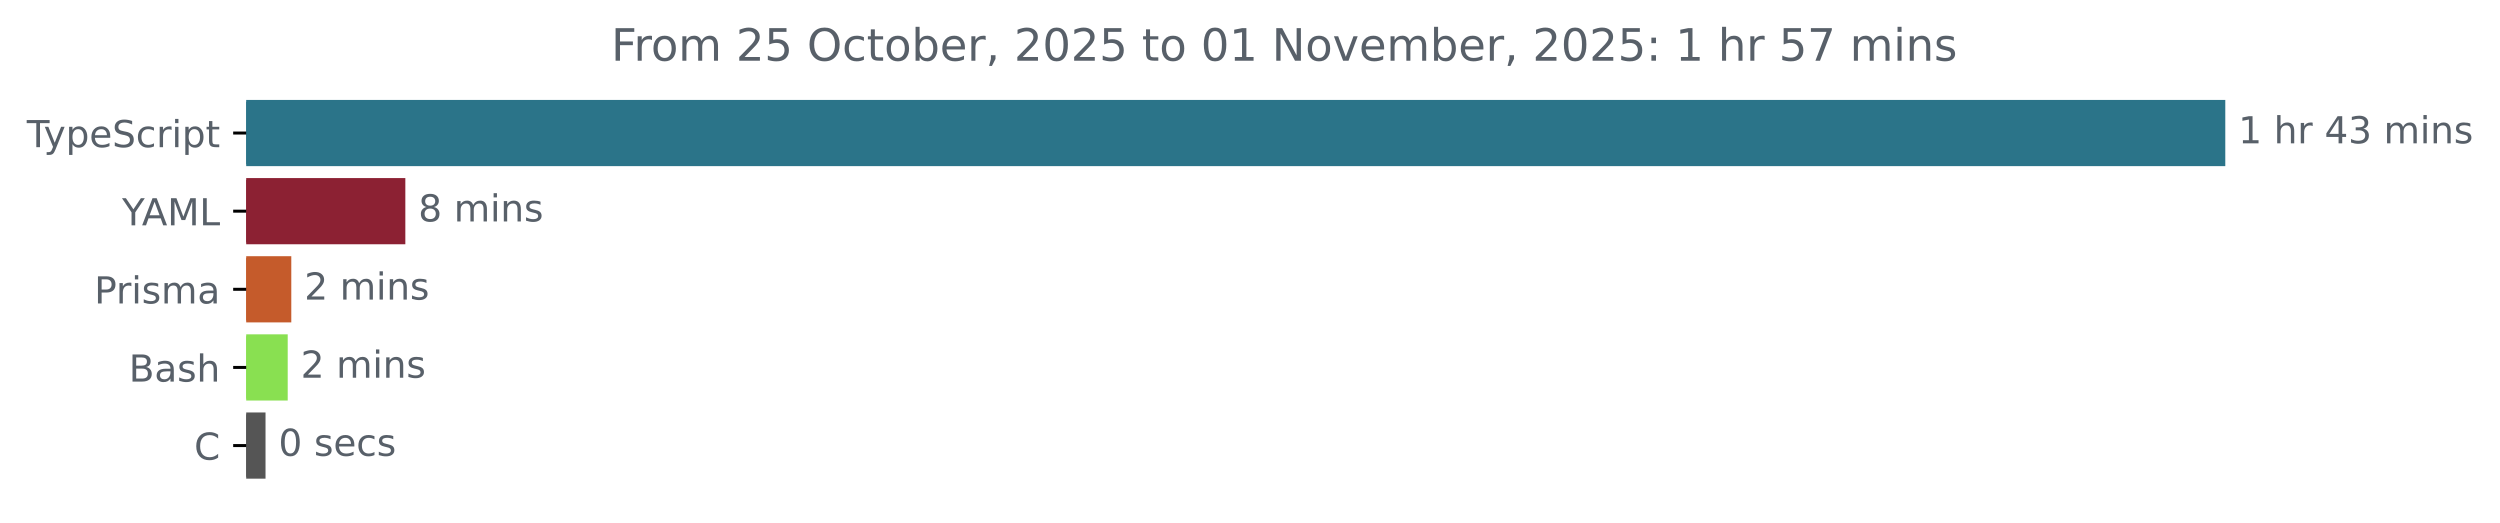
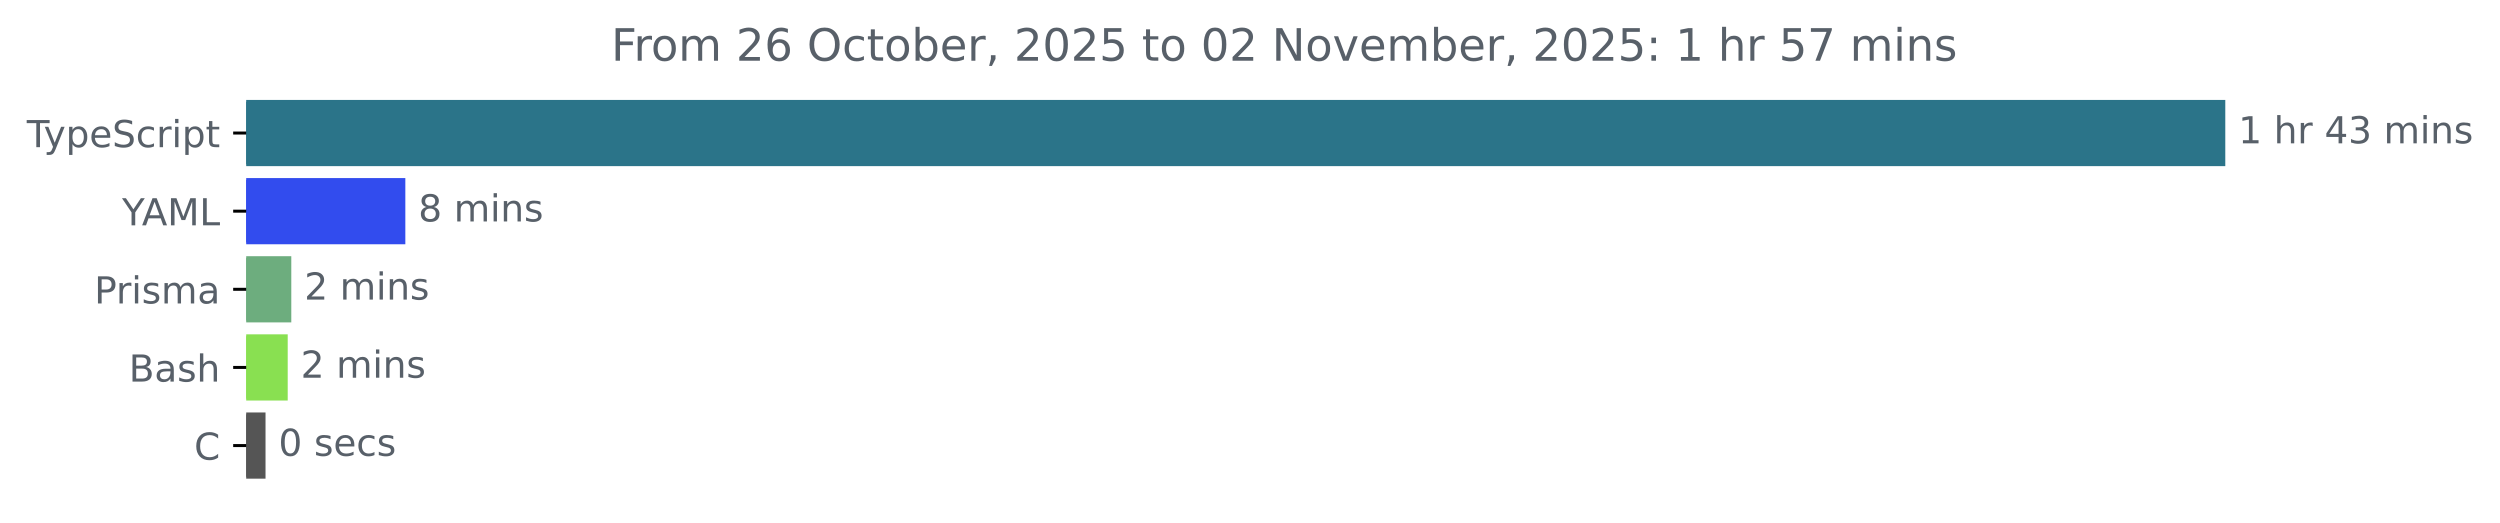
<svg xmlns="http://www.w3.org/2000/svg" xmlns:xlink="http://www.w3.org/1999/xlink" width="671.935pt" height="140.398pt" viewBox="0 0 671.935 140.398" version="1.1">
  <defs>
    <style type="text/css">*{stroke-linejoin: round; stroke-linecap: butt}</style>
  </defs>
  <g id="figure_1">
    <g id="patch_1">
      <path d="M -0 140.398  L 671.935 140.398  L 671.935 0  L -0 0  L -0 140.398  z " style="fill: none" />
    </g>
    <g id="axes_1">
      <g id="patch_2">
-         <path d="M 66.17 27.358  L 597.599 27.358  L 597.599 44.158  L 66.17 44.158  z " clip-path="url(#pf7702e4511)" style="fill: #2b7489; stroke: #2b7489; stroke-linejoin: miter" />
+         <path d="M 66.17 27.358  L 597.599 27.358  L 597.599 44.158  L 66.17 44.158  z " clip-path="url(#p5a06d6ef88)" style="fill: #2b7489; stroke: #2b7489; stroke-linejoin: miter" />
      </g>
      <g id="patch_3">
-         <path d="M 66.17 48.358  L 108.444 48.358  L 108.444 65.158  L 66.17 65.158  z " clip-path="url(#pf7702e4511)" style="fill: #8c2133; stroke: #8c2133; stroke-linejoin: miter" />
+         <path d="M 66.17 48.358  L 108.444 48.358  L 108.444 65.158  L 66.17 65.158  z " clip-path="url(#p5a06d6ef88)" style="fill: #324cee; stroke: #324cee; stroke-linejoin: miter" />
      </g>
      <g id="patch_4">
-         <path d="M 66.17 69.358  L 77.792 69.358  L 77.792 86.158  L 66.17 86.158  z " clip-path="url(#pf7702e4511)" style="fill: #c55b2b; stroke: #c55b2b; stroke-linejoin: miter" />
+         <path d="M 66.17 69.358  L 77.792 69.358  L 77.792 86.158  L 66.17 86.158  z " clip-path="url(#p5a06d6ef88)" style="fill: #6dad7e; stroke: #6dad7e; stroke-linejoin: miter" />
      </g>
      <g id="patch_5">
-         <path d="M 66.17 90.358  L 76.829 90.358  L 76.829 107.158  L 66.17 107.158  z " clip-path="url(#pf7702e4511)" style="fill: #89e051; stroke: #89e051; stroke-linejoin: miter" />
+         <path d="M 66.17 90.358  L 76.829 90.358  L 76.829 107.158  L 66.17 107.158  z " clip-path="url(#p5a06d6ef88)" style="fill: #89e051; stroke: #89e051; stroke-linejoin: miter" />
      </g>
      <g id="patch_6">
-         <path d="M 66.17 111.358  L 70.867 111.358  L 70.867 128.158  L 66.17 128.158  z " clip-path="url(#pf7702e4511)" style="fill: #555555; stroke: #555555; stroke-linejoin: miter" />
+         <path d="M 66.17 111.358  L 70.867 111.358  L 70.867 128.158  L 66.17 128.158  z " clip-path="url(#p5a06d6ef88)" style="fill: #555555; stroke: #555555; stroke-linejoin: miter" />
      </g>
      <g id="matplotlib.axis_1" />
      <g id="matplotlib.axis_2">
        <g id="ytick_1">
          <g id="line2d_1">
            <defs>
-               <path id="m2e7dc67fa0" d="M 0 0  L -3.5 0  " style="stroke: #000000; stroke-width: 0.8" />
+               <path id="mb543002698" d="M 0 0  L -3.5 0  " style="stroke: #000000; stroke-width: 0.8" />
            </defs>
            <g>
-               <use xlink:href="#m2e7dc67fa0" x="66.17" y="35.758" style="stroke: #000000; stroke-width: 0.8" />
+               <use xlink:href="#mb543002698" x="66.17" y="35.758" style="stroke: #000000; stroke-width: 0.8" />
            </g>
          </g>
          <g id="text_1">
            <g style="fill: #586069" transform="translate(7.2 39.55734) scale(0.1 -0.1)">
              <defs>
                <path id="DejaVuSans-54" d="M -19 4666  L 3928 4666  L 3928 4134  L 2272 4134  L 2272 0  L 1638 0  L 1638 4134  L -19 4134  L -19 4666  z " transform="scale(0.015625)" />
                <path id="DejaVuSans-79" d="M 2059 -325  Q 1816 -950 1584 -1140  Q 1353 -1331 966 -1331  L 506 -1331  L 506 -850  L 844 -850  Q 1081 -850 1212 -737  Q 1344 -625 1503 -206  L 1606 56  L 191 3500  L 800 3500  L 1894 763  L 2988 3500  L 3597 3500  L 2059 -325  z " transform="scale(0.015625)" />
                <path id="DejaVuSans-70" d="M 1159 525  L 1159 -1331  L 581 -1331  L 581 3500  L 1159 3500  L 1159 2969  Q 1341 3281 1617 3432  Q 1894 3584 2278 3584  Q 2916 3584 3314 3078  Q 3713 2572 3713 1747  Q 3713 922 3314 415  Q 2916 -91 2278 -91  Q 1894 -91 1617 61  Q 1341 213 1159 525  z M 3116 1747  Q 3116 2381 2855 2742  Q 2594 3103 2138 3103  Q 1681 3103 1420 2742  Q 1159 2381 1159 1747  Q 1159 1113 1420 752  Q 1681 391 2138 391  Q 2594 391 2855 752  Q 3116 1113 3116 1747  z " transform="scale(0.015625)" />
                <path id="DejaVuSans-65" d="M 3597 1894  L 3597 1613  L 953 1613  Q 991 1019 1311 708  Q 1631 397 2203 397  Q 2534 397 2845 478  Q 3156 559 3463 722  L 3463 178  Q 3153 47 2828 -22  Q 2503 -91 2169 -91  Q 1331 -91 842 396  Q 353 884 353 1716  Q 353 2575 817 3079  Q 1281 3584 2069 3584  Q 2775 3584 3186 3129  Q 3597 2675 3597 1894  z M 3022 2063  Q 3016 2534 2758 2815  Q 2500 3097 2075 3097  Q 1594 3097 1305 2825  Q 1016 2553 972 2059  L 3022 2063  z " transform="scale(0.015625)" />
                <path id="DejaVuSans-53" d="M 3425 4513  L 3425 3897  Q 3066 4069 2747 4153  Q 2428 4238 2131 4238  Q 1616 4238 1336 4038  Q 1056 3838 1056 3469  Q 1056 3159 1242 3001  Q 1428 2844 1947 2747  L 2328 2669  Q 3034 2534 3370 2195  Q 3706 1856 3706 1288  Q 3706 609 3251 259  Q 2797 -91 1919 -91  Q 1588 -91 1214 -16  Q 841 59 441 206  L 441 856  Q 825 641 1194 531  Q 1563 422 1919 422  Q 2459 422 2753 634  Q 3047 847 3047 1241  Q 3047 1584 2836 1778  Q 2625 1972 2144 2069  L 1759 2144  Q 1053 2284 737 2584  Q 422 2884 422 3419  Q 422 4038 858 4394  Q 1294 4750 2059 4750  Q 2388 4750 2728 4690  Q 3069 4631 3425 4513  z " transform="scale(0.015625)" />
                <path id="DejaVuSans-63" d="M 3122 3366  L 3122 2828  Q 2878 2963 2633 3030  Q 2388 3097 2138 3097  Q 1578 3097 1268 2742  Q 959 2388 959 1747  Q 959 1106 1268 751  Q 1578 397 2138 397  Q 2388 397 2633 464  Q 2878 531 3122 666  L 3122 134  Q 2881 22 2623 -34  Q 2366 -91 2075 -91  Q 1284 -91 818 406  Q 353 903 353 1747  Q 353 2603 823 3093  Q 1294 3584 2113 3584  Q 2378 3584 2631 3529  Q 2884 3475 3122 3366  z " transform="scale(0.015625)" />
                <path id="DejaVuSans-72" d="M 2631 2963  Q 2534 3019 2420 3045  Q 2306 3072 2169 3072  Q 1681 3072 1420 2755  Q 1159 2438 1159 1844  L 1159 0  L 581 0  L 581 3500  L 1159 3500  L 1159 2956  Q 1341 3275 1631 3429  Q 1922 3584 2338 3584  Q 2397 3584 2469 3576  Q 2541 3569 2628 3553  L 2631 2963  z " transform="scale(0.015625)" />
                <path id="DejaVuSans-69" d="M 603 3500  L 1178 3500  L 1178 0  L 603 0  L 603 3500  z M 603 4863  L 1178 4863  L 1178 4134  L 603 4134  L 603 4863  z " transform="scale(0.015625)" />
                <path id="DejaVuSans-74" d="M 1172 4494  L 1172 3500  L 2356 3500  L 2356 3053  L 1172 3053  L 1172 1153  Q 1172 725 1289 603  Q 1406 481 1766 481  L 2356 481  L 2356 0  L 1766 0  Q 1100 0 847 248  Q 594 497 594 1153  L 594 3053  L 172 3053  L 172 3500  L 594 3500  L 594 4494  L 1172 4494  z " transform="scale(0.015625)" />
              </defs>
              <use xlink:href="#DejaVuSans-54" />
              <use xlink:href="#DejaVuSans-79" x="45.459" />
              <use xlink:href="#DejaVuSans-70" x="104.639" />
              <use xlink:href="#DejaVuSans-65" x="168.115" />
              <use xlink:href="#DejaVuSans-53" x="229.639" />
              <use xlink:href="#DejaVuSans-63" x="293.115" />
              <use xlink:href="#DejaVuSans-72" x="348.096" />
              <use xlink:href="#DejaVuSans-69" x="389.209" />
              <use xlink:href="#DejaVuSans-70" x="416.992" />
              <use xlink:href="#DejaVuSans-74" x="480.469" />
            </g>
          </g>
        </g>
        <g id="ytick_2">
          <g id="line2d_2">
            <g>
-               <use xlink:href="#m2e7dc67fa0" x="66.17" y="56.758" style="stroke: #000000; stroke-width: 0.8" />
+               <use xlink:href="#mb543002698" x="66.17" y="56.758" style="stroke: #000000; stroke-width: 0.8" />
            </g>
          </g>
          <g id="text_2">
            <g style="fill: #586069" transform="translate(32.79688 60.55734) scale(0.1 -0.1)">
              <defs>
                <path id="DejaVuSans-59" d="M -13 4666  L 666 4666  L 1959 2747  L 3244 4666  L 3922 4666  L 2272 2222  L 2272 0  L 1638 0  L 1638 2222  L -13 4666  z " transform="scale(0.015625)" />
                <path id="DejaVuSans-41" d="M 2188 4044  L 1331 1722  L 3047 1722  L 2188 4044  z M 1831 4666  L 2547 4666  L 4325 0  L 3669 0  L 3244 1197  L 1141 1197  L 716 0  L 50 0  L 1831 4666  z " transform="scale(0.015625)" />
                <path id="DejaVuSans-4d" d="M 628 4666  L 1569 4666  L 2759 1491  L 3956 4666  L 4897 4666  L 4897 0  L 4281 0  L 4281 4097  L 3078 897  L 2444 897  L 1241 4097  L 1241 0  L 628 0  L 628 4666  z " transform="scale(0.015625)" />
                <path id="DejaVuSans-4c" d="M 628 4666  L 1259 4666  L 1259 531  L 3531 531  L 3531 0  L 628 0  L 628 4666  z " transform="scale(0.015625)" />
              </defs>
              <use xlink:href="#DejaVuSans-59" />
              <use xlink:href="#DejaVuSans-41" x="53.334" />
              <use xlink:href="#DejaVuSans-4d" x="121.742" />
              <use xlink:href="#DejaVuSans-4c" x="208.021" />
            </g>
          </g>
        </g>
        <g id="ytick_3">
          <g id="line2d_3">
            <g>
-               <use xlink:href="#m2e7dc67fa0" x="66.17" y="77.758" style="stroke: #000000; stroke-width: 0.8" />
+               <use xlink:href="#mb543002698" x="66.17" y="77.758" style="stroke: #000000; stroke-width: 0.8" />
            </g>
          </g>
          <g id="text_3">
            <g style="fill: #586069" transform="translate(25.34844 81.55734) scale(0.1 -0.1)">
              <defs>
                <path id="DejaVuSans-50" d="M 1259 4147  L 1259 2394  L 2053 2394  Q 2494 2394 2734 2622  Q 2975 2850 2975 3272  Q 2975 3691 2734 3919  Q 2494 4147 2053 4147  L 1259 4147  z M 628 4666  L 2053 4666  Q 2838 4666 3239 4311  Q 3641 3956 3641 3272  Q 3641 2581 3239 2228  Q 2838 1875 2053 1875  L 1259 1875  L 1259 0  L 628 0  L 628 4666  z " transform="scale(0.015625)" />
                <path id="DejaVuSans-73" d="M 2834 3397  L 2834 2853  Q 2591 2978 2328 3040  Q 2066 3103 1784 3103  Q 1356 3103 1142 2972  Q 928 2841 928 2578  Q 928 2378 1081 2264  Q 1234 2150 1697 2047  L 1894 2003  Q 2506 1872 2764 1633  Q 3022 1394 3022 966  Q 3022 478 2636 193  Q 2250 -91 1575 -91  Q 1294 -91 989 -36  Q 684 19 347 128  L 347 722  Q 666 556 975 473  Q 1284 391 1588 391  Q 1994 391 2212 530  Q 2431 669 2431 922  Q 2431 1156 2273 1281  Q 2116 1406 1581 1522  L 1381 1569  Q 847 1681 609 1914  Q 372 2147 372 2553  Q 372 3047 722 3315  Q 1072 3584 1716 3584  Q 2034 3584 2315 3537  Q 2597 3491 2834 3397  z " transform="scale(0.015625)" />
                <path id="DejaVuSans-6d" d="M 3328 2828  Q 3544 3216 3844 3400  Q 4144 3584 4550 3584  Q 5097 3584 5394 3201  Q 5691 2819 5691 2113  L 5691 0  L 5113 0  L 5113 2094  Q 5113 2597 4934 2840  Q 4756 3084 4391 3084  Q 3944 3084 3684 2787  Q 3425 2491 3425 1978  L 3425 0  L 2847 0  L 2847 2094  Q 2847 2600 2669 2842  Q 2491 3084 2119 3084  Q 1678 3084 1418 2786  Q 1159 2488 1159 1978  L 1159 0  L 581 0  L 581 3500  L 1159 3500  L 1159 2956  Q 1356 3278 1631 3431  Q 1906 3584 2284 3584  Q 2666 3584 2933 3390  Q 3200 3197 3328 2828  z " transform="scale(0.015625)" />
                <path id="DejaVuSans-61" d="M 2194 1759  Q 1497 1759 1228 1600  Q 959 1441 959 1056  Q 959 750 1161 570  Q 1363 391 1709 391  Q 2188 391 2477 730  Q 2766 1069 2766 1631  L 2766 1759  L 2194 1759  z M 3341 1997  L 3341 0  L 2766 0  L 2766 531  Q 2569 213 2275 61  Q 1981 -91 1556 -91  Q 1019 -91 701 211  Q 384 513 384 1019  Q 384 1609 779 1909  Q 1175 2209 1959 2209  L 2766 2209  L 2766 2266  Q 2766 2663 2505 2880  Q 2244 3097 1772 3097  Q 1472 3097 1187 3025  Q 903 2953 641 2809  L 641 3341  Q 956 3463 1253 3523  Q 1550 3584 1831 3584  Q 2591 3584 2966 3190  Q 3341 2797 3341 1997  z " transform="scale(0.015625)" />
              </defs>
              <use xlink:href="#DejaVuSans-50" />
              <use xlink:href="#DejaVuSans-72" x="58.553" />
              <use xlink:href="#DejaVuSans-69" x="99.666" />
              <use xlink:href="#DejaVuSans-73" x="127.449" />
              <use xlink:href="#DejaVuSans-6d" x="179.549" />
              <use xlink:href="#DejaVuSans-61" x="276.961" />
            </g>
          </g>
        </g>
        <g id="ytick_4">
          <g id="line2d_4">
            <g>
-               <use xlink:href="#m2e7dc67fa0" x="66.17" y="98.758" style="stroke: #000000; stroke-width: 0.8" />
+               <use xlink:href="#mb543002698" x="66.17" y="98.758" style="stroke: #000000; stroke-width: 0.8" />
            </g>
          </g>
          <g id="text_4">
            <g style="fill: #586069" transform="translate(34.63437 102.5573) scale(0.1 -0.1)">
              <defs>
                <path id="DejaVuSans-42" d="M 1259 2228  L 1259 519  L 2272 519  Q 2781 519 3026 730  Q 3272 941 3272 1375  Q 3272 1813 3026 2020  Q 2781 2228 2272 2228  L 1259 2228  z M 1259 4147  L 1259 2741  L 2194 2741  Q 2656 2741 2882 2914  Q 3109 3088 3109 3444  Q 3109 3797 2882 3972  Q 2656 4147 2194 4147  L 1259 4147  z M 628 4666  L 2241 4666  Q 2963 4666 3353 4366  Q 3744 4066 3744 3513  Q 3744 3084 3544 2831  Q 3344 2578 2956 2516  Q 3422 2416 3680 2098  Q 3938 1781 3938 1306  Q 3938 681 3513 340  Q 3088 0 2303 0  L 628 0  L 628 4666  z " transform="scale(0.015625)" />
                <path id="DejaVuSans-68" d="M 3513 2113  L 3513 0  L 2938 0  L 2938 2094  Q 2938 2591 2744 2837  Q 2550 3084 2163 3084  Q 1697 3084 1428 2787  Q 1159 2491 1159 1978  L 1159 0  L 581 0  L 581 4863  L 1159 4863  L 1159 2956  Q 1366 3272 1645 3428  Q 1925 3584 2291 3584  Q 2894 3584 3203 3211  Q 3513 2838 3513 2113  z " transform="scale(0.015625)" />
              </defs>
              <use xlink:href="#DejaVuSans-42" />
              <use xlink:href="#DejaVuSans-61" x="68.604" />
              <use xlink:href="#DejaVuSans-73" x="129.883" />
              <use xlink:href="#DejaVuSans-68" x="181.982" />
            </g>
          </g>
        </g>
        <g id="ytick_5">
          <g id="line2d_5">
            <g>
-               <use xlink:href="#m2e7dc67fa0" x="66.17" y="119.758" style="stroke: #000000; stroke-width: 0.8" />
+               <use xlink:href="#mb543002698" x="66.17" y="119.758" style="stroke: #000000; stroke-width: 0.8" />
            </g>
          </g>
          <g id="text_5">
            <g style="fill: #586069" transform="translate(52.1875 123.5573) scale(0.1 -0.1)">
              <defs>
                <path id="DejaVuSans-43" d="M 4122 4306  L 4122 3641  Q 3803 3938 3442 4084  Q 3081 4231 2675 4231  Q 1875 4231 1450 3742  Q 1025 3253 1025 2328  Q 1025 1406 1450 917  Q 1875 428 2675 428  Q 3081 428 3442 575  Q 3803 722 4122 1019  L 4122 359  Q 3791 134 3420 21  Q 3050 -91 2638 -91  Q 1578 -91 968 557  Q 359 1206 359 2328  Q 359 3453 968 4101  Q 1578 4750 2638 4750  Q 3056 4750 3426 4639  Q 3797 4528 4122 4306  z " transform="scale(0.015625)" />
              </defs>
              <use xlink:href="#DejaVuSans-43" />
            </g>
          </g>
        </g>
      </g>
      <g id="text_6">
        <g style="fill: #586069" transform="translate(601.5989 38.5175) scale(0.1 -0.1)">
          <defs>
            <path id="DejaVuSans-31" d="M 794 531  L 1825 531  L 1825 4091  L 703 3866  L 703 4441  L 1819 4666  L 2450 4666  L 2450 531  L 3481 531  L 3481 0  L 794 0  L 794 531  z " transform="scale(0.015625)" />
            <path id="DejaVuSans-20" transform="scale(0.015625)" />
            <path id="DejaVuSans-34" d="M 2419 4116  L 825 1625  L 2419 1625  L 2419 4116  z M 2253 4666  L 3047 4666  L 3047 1625  L 3713 1625  L 3713 1100  L 3047 1100  L 3047 0  L 2419 0  L 2419 1100  L 313 1100  L 313 1709  L 2253 4666  z " transform="scale(0.015625)" />
            <path id="DejaVuSans-33" d="M 2597 2516  Q 3050 2419 3304 2112  Q 3559 1806 3559 1356  Q 3559 666 3084 287  Q 2609 -91 1734 -91  Q 1441 -91 1130 -33  Q 819 25 488 141  L 488 750  Q 750 597 1062 519  Q 1375 441 1716 441  Q 2309 441 2620 675  Q 2931 909 2931 1356  Q 2931 1769 2642 2001  Q 2353 2234 1838 2234  L 1294 2234  L 1294 2753  L 1863 2753  Q 2328 2753 2575 2939  Q 2822 3125 2822 3475  Q 2822 3834 2567 4026  Q 2313 4219 1838 4219  Q 1578 4219 1281 4162  Q 984 4106 628 3988  L 628 4550  Q 988 4650 1302 4700  Q 1616 4750 1894 4750  Q 2613 4750 3031 4423  Q 3450 4097 3450 3541  Q 3450 3153 3228 2886  Q 3006 2619 2597 2516  z " transform="scale(0.015625)" />
            <path id="DejaVuSans-6e" d="M 3513 2113  L 3513 0  L 2938 0  L 2938 2094  Q 2938 2591 2744 2837  Q 2550 3084 2163 3084  Q 1697 3084 1428 2787  Q 1159 2491 1159 1978  L 1159 0  L 581 0  L 581 3500  L 1159 3500  L 1159 2956  Q 1366 3272 1645 3428  Q 1925 3584 2291 3584  Q 2894 3584 3203 3211  Q 3513 2838 3513 2113  z " transform="scale(0.015625)" />
          </defs>
          <use xlink:href="#DejaVuSans-31" />
          <use xlink:href="#DejaVuSans-20" x="63.623" />
          <use xlink:href="#DejaVuSans-68" x="95.41" />
          <use xlink:href="#DejaVuSans-72" x="158.789" />
          <use xlink:href="#DejaVuSans-20" x="199.902" />
          <use xlink:href="#DejaVuSans-34" x="231.689" />
          <use xlink:href="#DejaVuSans-33" x="295.312" />
          <use xlink:href="#DejaVuSans-20" x="358.936" />
          <use xlink:href="#DejaVuSans-6d" x="390.723" />
          <use xlink:href="#DejaVuSans-69" x="488.135" />
          <use xlink:href="#DejaVuSans-6e" x="515.918" />
          <use xlink:href="#DejaVuSans-73" x="579.297" />
        </g>
      </g>
      <g id="text_7">
        <g style="fill: #586069" transform="translate(112.4437 59.5175) scale(0.1 -0.1)">
          <defs>
            <path id="DejaVuSans-38" d="M 2034 2216  Q 1584 2216 1326 1975  Q 1069 1734 1069 1313  Q 1069 891 1326 650  Q 1584 409 2034 409  Q 2484 409 2743 651  Q 3003 894 3003 1313  Q 3003 1734 2745 1975  Q 2488 2216 2034 2216  z M 1403 2484  Q 997 2584 770 2862  Q 544 3141 544 3541  Q 544 4100 942 4425  Q 1341 4750 2034 4750  Q 2731 4750 3128 4425  Q 3525 4100 3525 3541  Q 3525 3141 3298 2862  Q 3072 2584 2669 2484  Q 3125 2378 3379 2068  Q 3634 1759 3634 1313  Q 3634 634 3220 271  Q 2806 -91 2034 -91  Q 1263 -91 848 271  Q 434 634 434 1313  Q 434 1759 690 2068  Q 947 2378 1403 2484  z M 1172 3481  Q 1172 3119 1398 2916  Q 1625 2713 2034 2713  Q 2441 2713 2670 2916  Q 2900 3119 2900 3481  Q 2900 3844 2670 4047  Q 2441 4250 2034 4250  Q 1625 4250 1398 4047  Q 1172 3844 1172 3481  z " transform="scale(0.015625)" />
          </defs>
          <use xlink:href="#DejaVuSans-38" />
          <use xlink:href="#DejaVuSans-20" x="63.623" />
          <use xlink:href="#DejaVuSans-6d" x="95.41" />
          <use xlink:href="#DejaVuSans-69" x="192.822" />
          <use xlink:href="#DejaVuSans-6e" x="220.605" />
          <use xlink:href="#DejaVuSans-73" x="283.984" />
        </g>
      </g>
      <g id="text_8">
        <g style="fill: #586069" transform="translate(81.79249 80.5175) scale(0.1 -0.1)">
          <defs>
            <path id="DejaVuSans-32" d="M 1228 531  L 3431 531  L 3431 0  L 469 0  L 469 531  Q 828 903 1448 1529  Q 2069 2156 2228 2338  Q 2531 2678 2651 2914  Q 2772 3150 2772 3378  Q 2772 3750 2511 3984  Q 2250 4219 1831 4219  Q 1534 4219 1204 4116  Q 875 4013 500 3803  L 500 4441  Q 881 4594 1212 4672  Q 1544 4750 1819 4750  Q 2544 4750 2975 4387  Q 3406 4025 3406 3419  Q 3406 3131 3298 2873  Q 3191 2616 2906 2266  Q 2828 2175 2409 1742  Q 1991 1309 1228 531  z " transform="scale(0.015625)" />
          </defs>
          <use xlink:href="#DejaVuSans-32" />
          <use xlink:href="#DejaVuSans-20" x="63.623" />
          <use xlink:href="#DejaVuSans-6d" x="95.41" />
          <use xlink:href="#DejaVuSans-69" x="192.822" />
          <use xlink:href="#DejaVuSans-6e" x="220.605" />
          <use xlink:href="#DejaVuSans-73" x="283.984" />
        </g>
      </g>
      <g id="text_9">
        <g style="fill: #586069" transform="translate(80.82899 101.5175) scale(0.1 -0.1)">
          <use xlink:href="#DejaVuSans-32" />
          <use xlink:href="#DejaVuSans-20" x="63.623" />
          <use xlink:href="#DejaVuSans-6d" x="95.41" />
          <use xlink:href="#DejaVuSans-69" x="192.822" />
          <use xlink:href="#DejaVuSans-6e" x="220.605" />
          <use xlink:href="#DejaVuSans-73" x="283.984" />
        </g>
      </g>
      <g id="text_10">
        <g style="fill: #586069" transform="translate(74.86736 122.5175) scale(0.1 -0.1)">
          <defs>
            <path id="DejaVuSans-30" d="M 2034 4250  Q 1547 4250 1301 3770  Q 1056 3291 1056 2328  Q 1056 1369 1301 889  Q 1547 409 2034 409  Q 2525 409 2770 889  Q 3016 1369 3016 2328  Q 3016 3291 2770 3770  Q 2525 4250 2034 4250  z M 2034 4750  Q 2819 4750 3233 4129  Q 3647 3509 3647 2328  Q 3647 1150 3233 529  Q 2819 -91 2034 -91  Q 1250 -91 836 529  Q 422 1150 422 2328  Q 422 3509 836 4129  Q 1250 4750 2034 4750  z " transform="scale(0.015625)" />
          </defs>
          <use xlink:href="#DejaVuSans-30" />
          <use xlink:href="#DejaVuSans-20" x="63.623" />
          <use xlink:href="#DejaVuSans-73" x="95.41" />
          <use xlink:href="#DejaVuSans-65" x="147.51" />
          <use xlink:href="#DejaVuSans-63" x="209.033" />
          <use xlink:href="#DejaVuSans-73" x="264.014" />
        </g>
      </g>
      <g id="text_11">
        <g style="fill: #586069" transform="translate(164.2741 16.31812) scale(0.12 -0.12)">
          <defs>
            <path id="DejaVuSans-46" d="M 628 4666  L 3309 4666  L 3309 4134  L 1259 4134  L 1259 2759  L 3109 2759  L 3109 2228  L 1259 2228  L 1259 0  L 628 0  L 628 4666  z " transform="scale(0.015625)" />
            <path id="DejaVuSans-6f" d="M 1959 3097  Q 1497 3097 1228 2736  Q 959 2375 959 1747  Q 959 1119 1226 758  Q 1494 397 1959 397  Q 2419 397 2687 759  Q 2956 1122 2956 1747  Q 2956 2369 2687 2733  Q 2419 3097 1959 3097  z M 1959 3584  Q 2709 3584 3137 3096  Q 3566 2609 3566 1747  Q 3566 888 3137 398  Q 2709 -91 1959 -91  Q 1206 -91 779 398  Q 353 888 353 1747  Q 353 2609 779 3096  Q 1206 3584 1959 3584  z " transform="scale(0.015625)" />
-             <path id="DejaVuSans-35" d="M 691 4666  L 3169 4666  L 3169 4134  L 1269 4134  L 1269 2991  Q 1406 3038 1543 3061  Q 1681 3084 1819 3084  Q 2600 3084 3056 2656  Q 3513 2228 3513 1497  Q 3513 744 3044 326  Q 2575 -91 1722 -91  Q 1428 -91 1123 -41  Q 819 9 494 109  L 494 744  Q 775 591 1075 516  Q 1375 441 1709 441  Q 2250 441 2565 725  Q 2881 1009 2881 1497  Q 2881 1984 2565 2268  Q 2250 2553 1709 2553  Q 1456 2553 1204 2497  Q 953 2441 691 2322  L 691 4666  z " transform="scale(0.015625)" />
+             <path id="DejaVuSans-36" d="M 2113 2584  Q 1688 2584 1439 2293  Q 1191 2003 1191 1497  Q 1191 994 1439 701  Q 1688 409 2113 409  Q 2538 409 2786 701  Q 3034 994 3034 1497  Q 3034 2003 2786 2293  Q 2538 2584 2113 2584  z M 3366 4563  L 3366 3988  Q 3128 4100 2886 4159  Q 2644 4219 2406 4219  Q 1781 4219 1451 3797  Q 1122 3375 1075 2522  Q 1259 2794 1537 2939  Q 1816 3084 2150 3084  Q 2853 3084 3261 2657  Q 3669 2231 3669 1497  Q 3669 778 3244 343  Q 2819 -91 2113 -91  Q 1303 -91 875 529  Q 447 1150 447 2328  Q 447 3434 972 4092  Q 1497 4750 2381 4750  Q 2619 4750 2861 4703  Q 3103 4656 3366 4563  z " transform="scale(0.015625)" />
            <path id="DejaVuSans-4f" d="M 2522 4238  Q 1834 4238 1429 3725  Q 1025 3213 1025 2328  Q 1025 1447 1429 934  Q 1834 422 2522 422  Q 3209 422 3611 934  Q 4013 1447 4013 2328  Q 4013 3213 3611 3725  Q 3209 4238 2522 4238  z M 2522 4750  Q 3503 4750 4090 4092  Q 4678 3434 4678 2328  Q 4678 1225 4090 567  Q 3503 -91 2522 -91  Q 1538 -91 948 565  Q 359 1222 359 2328  Q 359 3434 948 4092  Q 1538 4750 2522 4750  z " transform="scale(0.015625)" />
            <path id="DejaVuSans-62" d="M 3116 1747  Q 3116 2381 2855 2742  Q 2594 3103 2138 3103  Q 1681 3103 1420 2742  Q 1159 2381 1159 1747  Q 1159 1113 1420 752  Q 1681 391 2138 391  Q 2594 391 2855 752  Q 3116 1113 3116 1747  z M 1159 2969  Q 1341 3281 1617 3432  Q 1894 3584 2278 3584  Q 2916 3584 3314 3078  Q 3713 2572 3713 1747  Q 3713 922 3314 415  Q 2916 -91 2278 -91  Q 1894 -91 1617 61  Q 1341 213 1159 525  L 1159 0  L 581 0  L 581 4863  L 1159 4863  L 1159 2969  z " transform="scale(0.015625)" />
            <path id="DejaVuSans-2c" d="M 750 794  L 1409 794  L 1409 256  L 897 -744  L 494 -744  L 750 256  L 750 794  z " transform="scale(0.015625)" />
+             <path id="DejaVuSans-35" d="M 691 4666  L 3169 4666  L 3169 4134  L 1269 4134  L 1269 2991  Q 1406 3038 1543 3061  Q 1681 3084 1819 3084  Q 2600 3084 3056 2656  Q 3513 2228 3513 1497  Q 3513 744 3044 326  Q 2575 -91 1722 -91  Q 1428 -91 1123 -41  Q 819 9 494 109  L 494 744  Q 775 591 1075 516  Q 1375 441 1709 441  Q 2250 441 2565 725  Q 2881 1009 2881 1497  Q 2881 1984 2565 2268  Q 2250 2553 1709 2553  Q 1456 2553 1204 2497  Q 953 2441 691 2322  L 691 4666  z " transform="scale(0.015625)" />
            <path id="DejaVuSans-4e" d="M 628 4666  L 1478 4666  L 3547 763  L 3547 4666  L 4159 4666  L 4159 0  L 3309 0  L 1241 3903  L 1241 0  L 628 0  L 628 4666  z " transform="scale(0.015625)" />
            <path id="DejaVuSans-76" d="M 191 3500  L 800 3500  L 1894 563  L 2988 3500  L 3597 3500  L 2284 0  L 1503 0  L 191 3500  z " transform="scale(0.015625)" />
            <path id="DejaVuSans-3a" d="M 750 794  L 1409 794  L 1409 0  L 750 0  L 750 794  z M 750 3309  L 1409 3309  L 1409 2516  L 750 2516  L 750 3309  z " transform="scale(0.015625)" />
            <path id="DejaVuSans-37" d="M 525 4666  L 3525 4666  L 3525 4397  L 1831 0  L 1172 0  L 2766 4134  L 525 4134  L 525 4666  z " transform="scale(0.015625)" />
          </defs>
          <use xlink:href="#DejaVuSans-46" />
          <use xlink:href="#DejaVuSans-72" x="50.27" />
          <use xlink:href="#DejaVuSans-6f" x="89.133" />
          <use xlink:href="#DejaVuSans-6d" x="150.314" />
          <use xlink:href="#DejaVuSans-20" x="247.727" />
          <use xlink:href="#DejaVuSans-32" x="279.514" />
-           <use xlink:href="#DejaVuSans-35" x="343.137" />
+           <use xlink:href="#DejaVuSans-36" x="343.137" />
          <use xlink:href="#DejaVuSans-20" x="406.76" />
          <use xlink:href="#DejaVuSans-4f" x="438.547" />
          <use xlink:href="#DejaVuSans-63" x="517.258" />
          <use xlink:href="#DejaVuSans-74" x="572.238" />
          <use xlink:href="#DejaVuSans-6f" x="611.447" />
          <use xlink:href="#DejaVuSans-62" x="672.629" />
          <use xlink:href="#DejaVuSans-65" x="736.105" />
          <use xlink:href="#DejaVuSans-72" x="797.629" />
          <use xlink:href="#DejaVuSans-2c" x="838.742" />
          <use xlink:href="#DejaVuSans-20" x="870.529" />
          <use xlink:href="#DejaVuSans-32" x="902.316" />
          <use xlink:href="#DejaVuSans-30" x="965.939" />
          <use xlink:href="#DejaVuSans-32" x="1029.562" />
          <use xlink:href="#DejaVuSans-35" x="1093.186" />
          <use xlink:href="#DejaVuSans-20" x="1156.809" />
          <use xlink:href="#DejaVuSans-74" x="1188.596" />
          <use xlink:href="#DejaVuSans-6f" x="1227.805" />
          <use xlink:href="#DejaVuSans-20" x="1288.986" />
          <use xlink:href="#DejaVuSans-30" x="1320.773" />
-           <use xlink:href="#DejaVuSans-31" x="1384.396" />
+           <use xlink:href="#DejaVuSans-32" x="1384.396" />
          <use xlink:href="#DejaVuSans-20" x="1448.02" />
          <use xlink:href="#DejaVuSans-4e" x="1479.807" />
          <use xlink:href="#DejaVuSans-6f" x="1554.611" />
          <use xlink:href="#DejaVuSans-76" x="1615.793" />
          <use xlink:href="#DejaVuSans-65" x="1674.973" />
          <use xlink:href="#DejaVuSans-6d" x="1736.496" />
          <use xlink:href="#DejaVuSans-62" x="1833.908" />
          <use xlink:href="#DejaVuSans-65" x="1897.385" />
          <use xlink:href="#DejaVuSans-72" x="1958.908" />
          <use xlink:href="#DejaVuSans-2c" x="2000.021" />
          <use xlink:href="#DejaVuSans-20" x="2031.809" />
          <use xlink:href="#DejaVuSans-32" x="2063.596" />
          <use xlink:href="#DejaVuSans-30" x="2127.219" />
          <use xlink:href="#DejaVuSans-32" x="2190.842" />
          <use xlink:href="#DejaVuSans-35" x="2254.465" />
          <use xlink:href="#DejaVuSans-3a" x="2318.088" />
          <use xlink:href="#DejaVuSans-20" x="2351.779" />
          <use xlink:href="#DejaVuSans-31" x="2383.566" />
          <use xlink:href="#DejaVuSans-20" x="2447.189" />
          <use xlink:href="#DejaVuSans-68" x="2478.977" />
          <use xlink:href="#DejaVuSans-72" x="2542.355" />
          <use xlink:href="#DejaVuSans-20" x="2583.469" />
          <use xlink:href="#DejaVuSans-35" x="2615.256" />
          <use xlink:href="#DejaVuSans-37" x="2678.879" />
          <use xlink:href="#DejaVuSans-20" x="2742.502" />
          <use xlink:href="#DejaVuSans-6d" x="2774.289" />
          <use xlink:href="#DejaVuSans-69" x="2871.701" />
          <use xlink:href="#DejaVuSans-6e" x="2899.484" />
          <use xlink:href="#DejaVuSans-73" x="2962.863" />
        </g>
      </g>
    </g>
  </g>
  <defs>
-     <clipPath id="pf7702e4511">
+     <clipPath id="p5a06d6ef88">
      <rect x="66.17" y="22.318" width="558" height="110.88" />
    </clipPath>
  </defs>
</svg>
